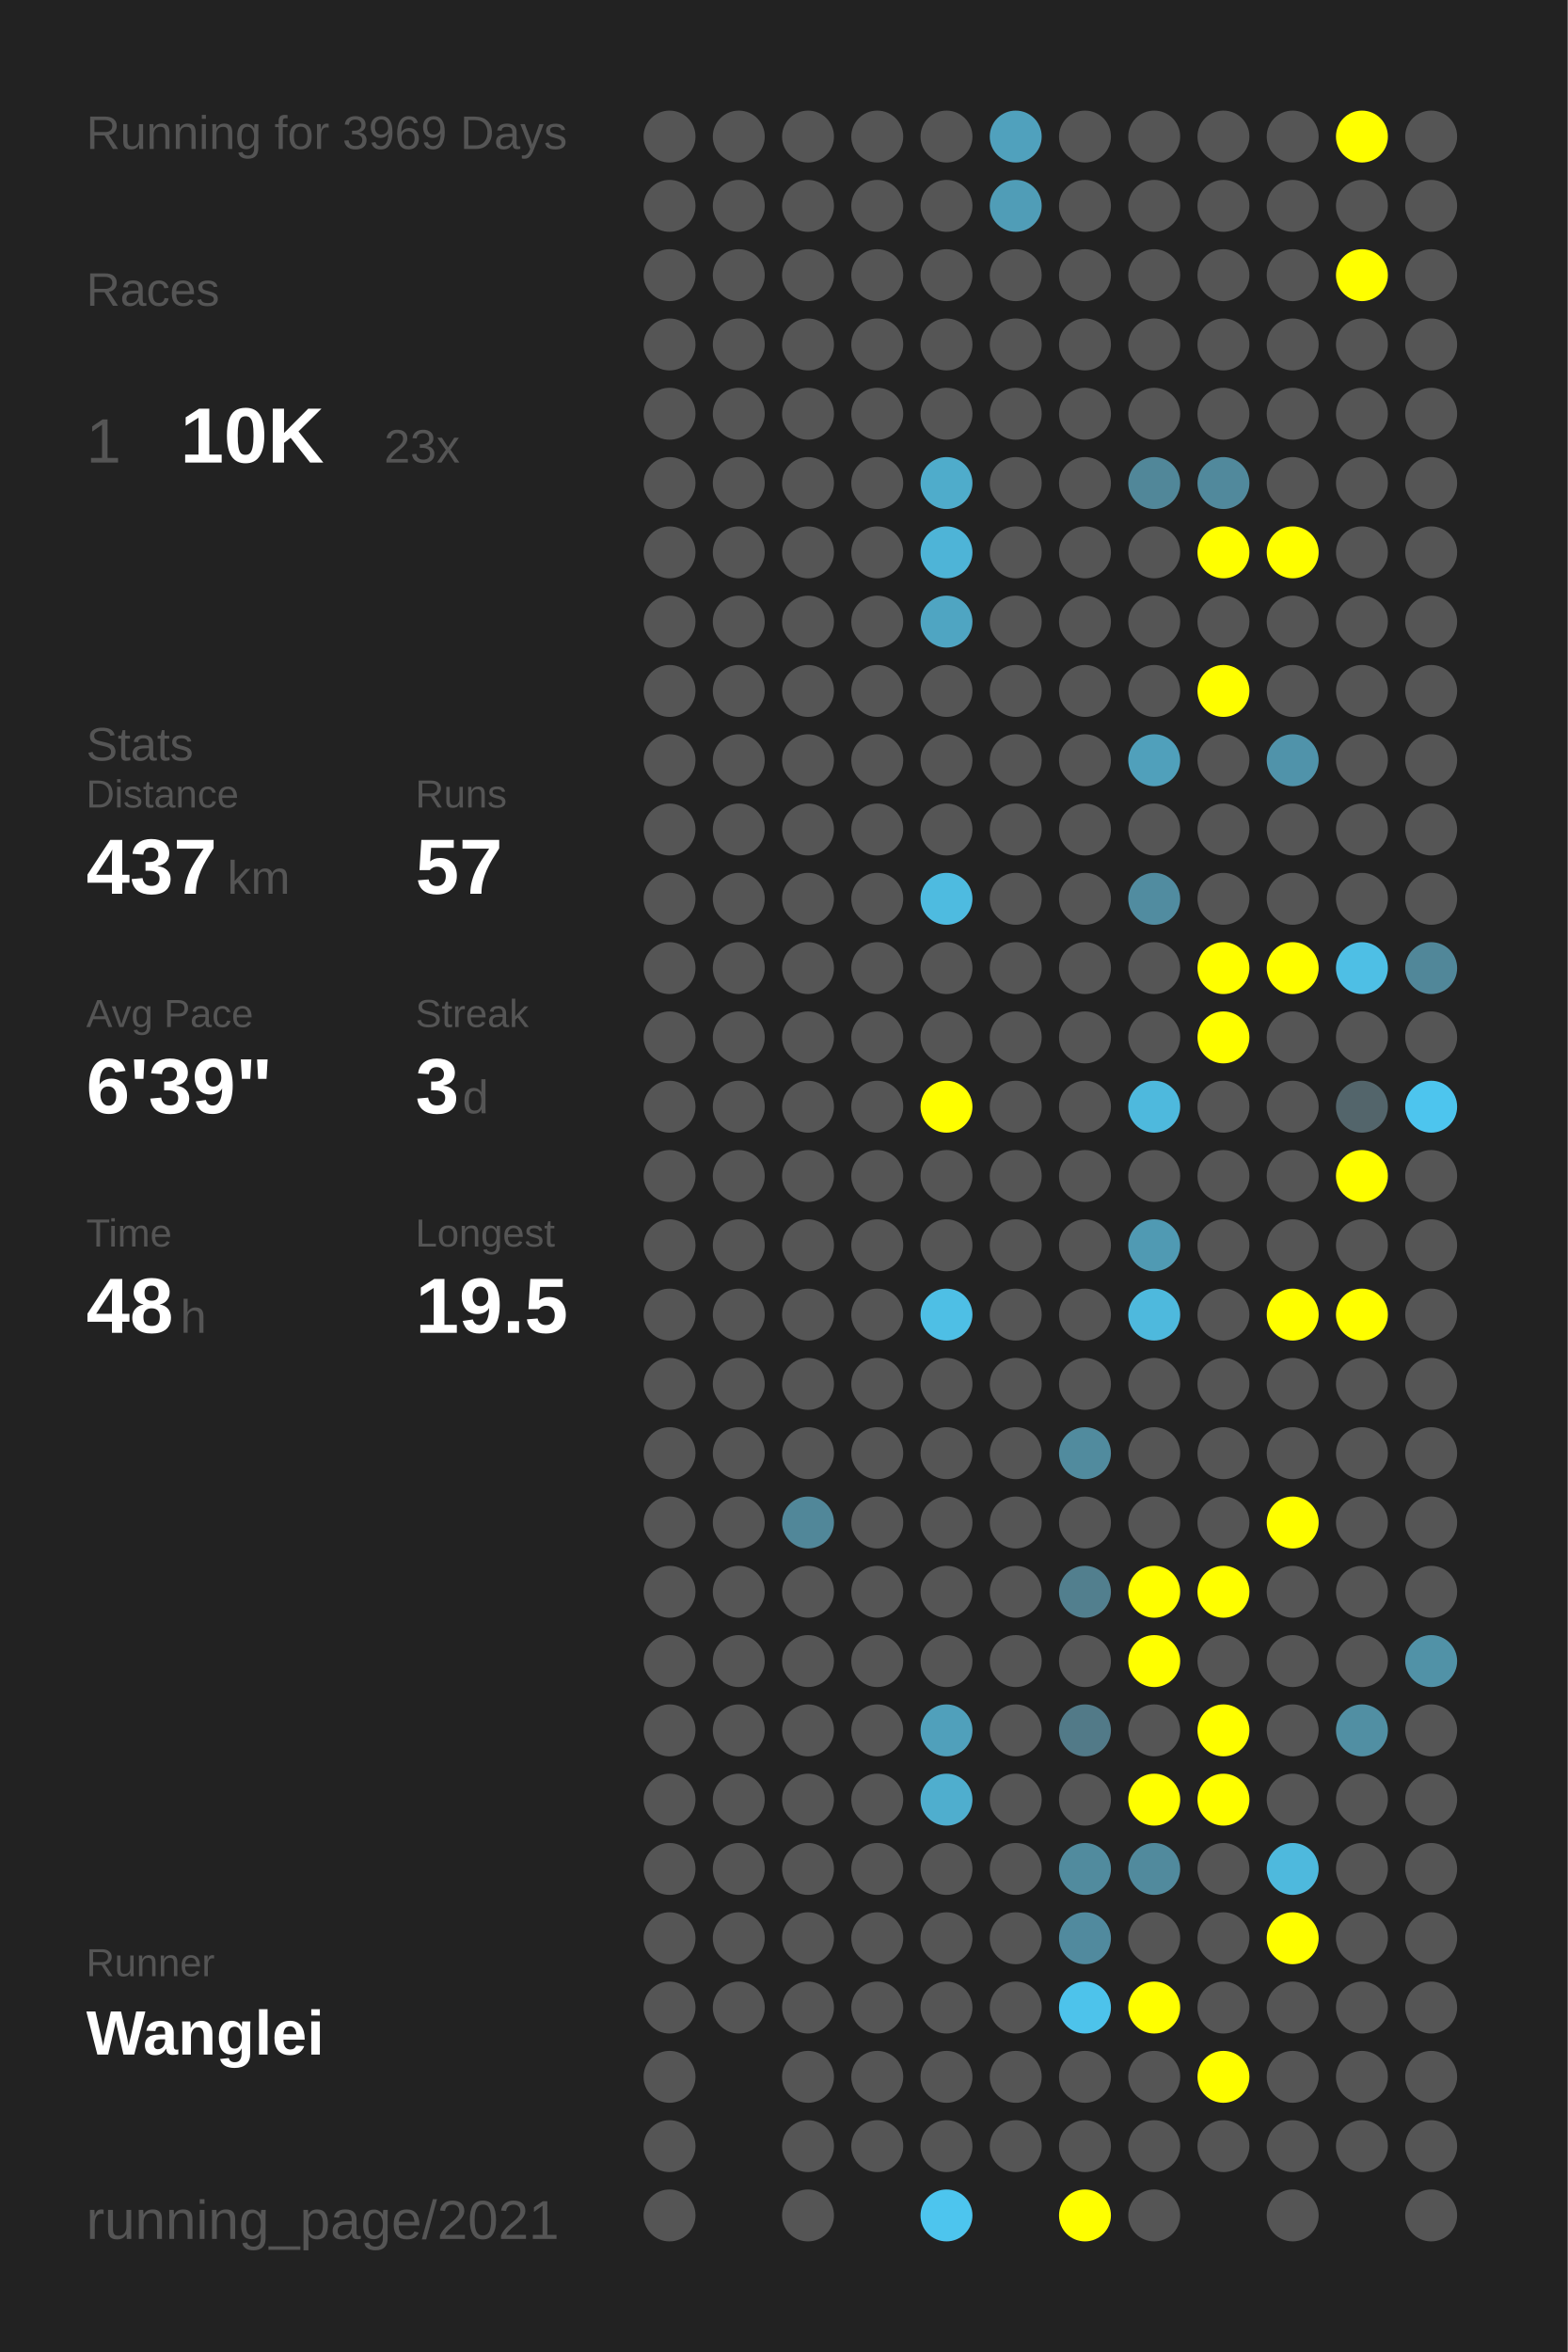
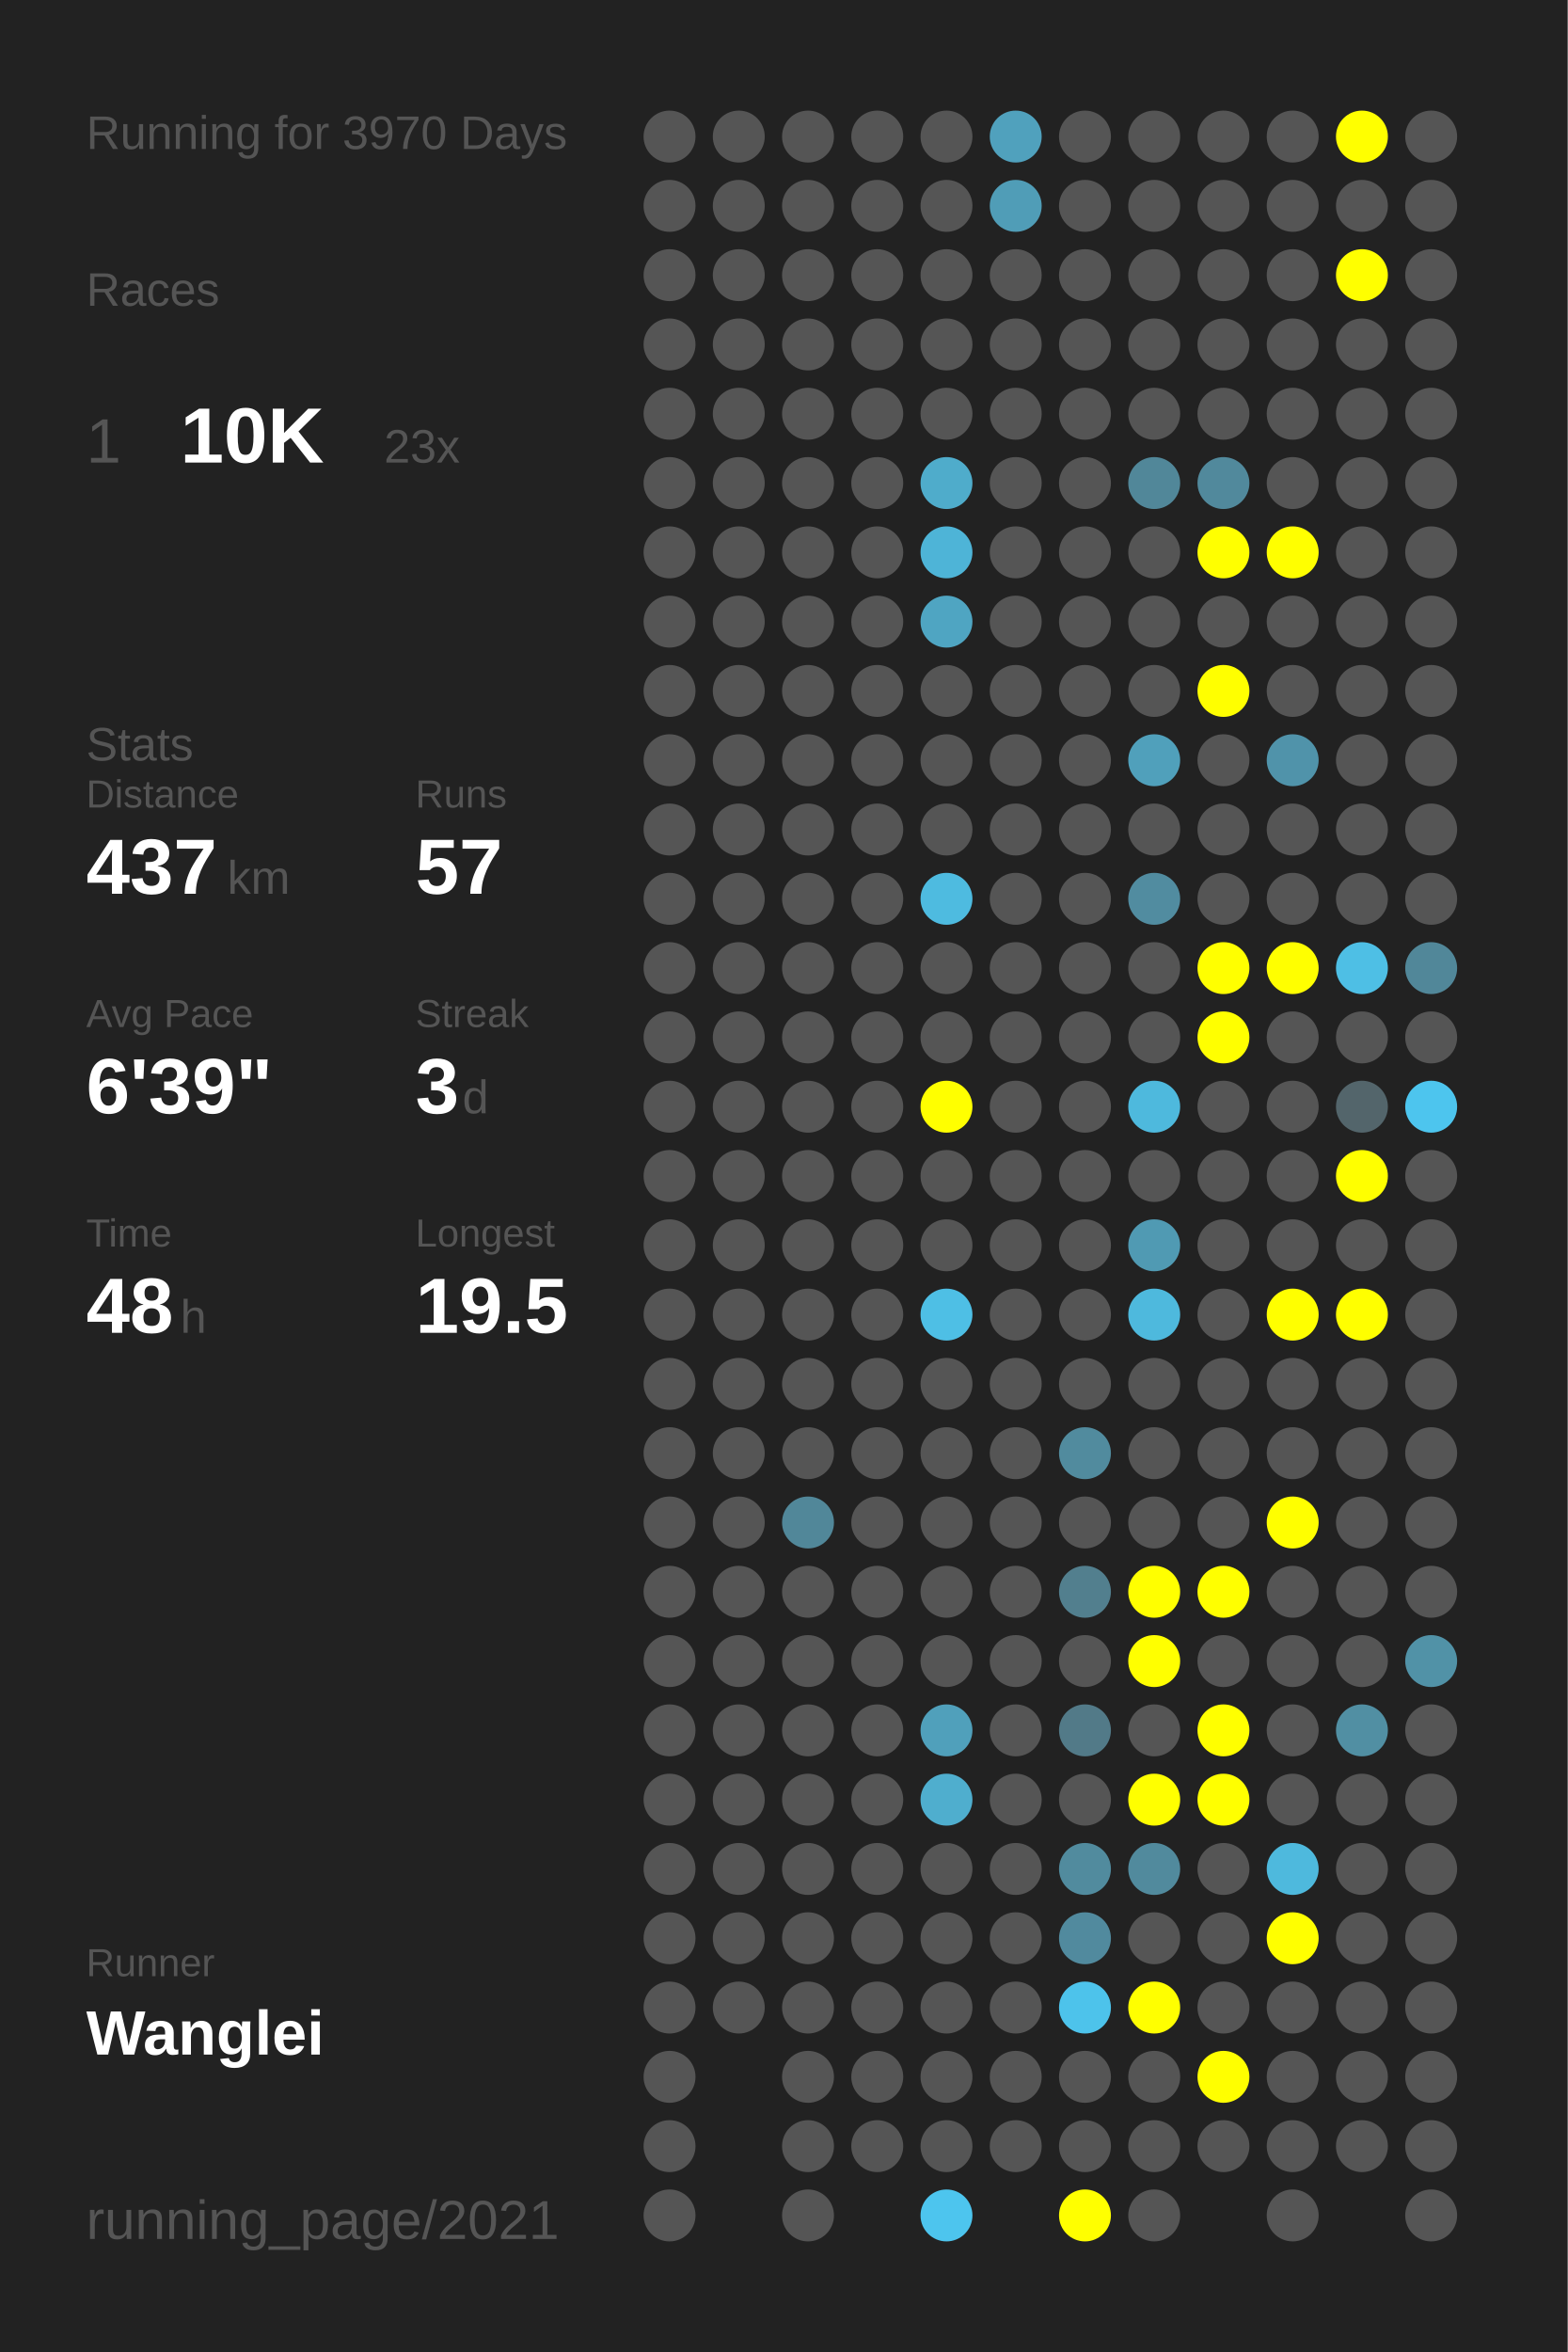
<svg xmlns="http://www.w3.org/2000/svg" baseProfile="full" height="300mm" version="1.1" viewBox="0,0,200,300" width="200mm">
  <defs />
  <rect fill="#222222" height="300" width="200" x="0" y="0" />
-   <text fill="#555555" style="font-size:6px; font-family:Arial;" x="11" y="19">Running for 3969 Days</text>
+   <text fill="#555555" style="font-size:6px; font-family:Arial;" x="11" y="19">Running for 3970 Days</text>
  <text fill="#555555" style="font-size:6px; font-family:Arial;" x="11" y="39">Races</text>
  <text fill="#555555" style="font-size:8px; font-family:Arial;" x="11" y="59">1</text>
  <text fill="#FFFFFF" style="font-size:10px; font-family:Arial; font-weight:bold;" x="23" y="59">10K</text>
  <text fill="#555555" style="font-size:6px; font-family:Arial;" x="49" y="59">23x</text>
  <text fill="#555555" style="font-size:6px; font-family:Arial;" x="11" y="97">Stats</text>
  <text fill="#555555" style="font-size:5px; font-family:Arial;" x="11" y="103">Distance</text>
  <text fill="#FFFFFF" style="font-size:10px; font-family:Arial; font-weight:bold;" x="11" y="114">437</text>
  <text fill="#555555" style="font-size:6px; font-family:Arial;" x="29" y="114">km</text>
  <text fill="#555555" style="font-size:5px; font-family:Arial;" x="53" y="103">Runs</text>
  <text fill="#FFFFFF" style="font-size:10px; font-family:Arial; font-weight:bold;" x="53" y="114">57</text>
  <text fill="#555555" style="font-size:5px; font-family:Arial;" x="11" y="131">Avg Pace</text>
  <text fill="#FFFFFF" style="font-size:10px; font-family:Arial; font-weight:bold;" x="11" y="142">6'39"</text>
  <text fill="#555555" style="font-size:5px; font-family:Arial;" x="53" y="131">Streak</text>
  <text fill="#FFFFFF" style="font-size:10px; font-family:Arial; font-weight:bold;" x="53" y="142">3</text>
  <text fill="#555555" style="font-size:6px; font-family:Arial;" x="59" y="142">d</text>
  <text fill="#555555" style="font-size:5px; font-family:Arial;" x="11" y="159">Time</text>
  <text fill="#FFFFFF" style="font-size:10px; font-family:Arial; font-weight:bold;" x="11" y="170">48</text>
  <text fill="#555555" style="font-size:6px; font-family:Arial;" x="23" y="170">h</text>
  <text fill="#555555" style="font-size:5px; font-family:Arial;" x="53" y="159">Longest</text>
  <text fill="#FFFFFF" style="font-size:10px; font-family:Arial; font-weight:bold;" x="53" y="170">19.5</text>
  <text fill="#555555" style="font-size:5px; font-family:Arial;" x="11" y="252.065">Runner</text>
  <text fill="#FFFFFF" style="font-size:8px; font-family:Arial; font-weight:bold;" x="11" y="262.065">Wanglei</text>
  <text fill="#555555" style="font-size:7px; font-family:Arial;" x="11" y="285.581">running_page/2021</text>
  <circle cx="85.417" cy="17.419" fill="#555555" r="3.312" />
  <circle cx="85.417" cy="26.258" fill="#555555" r="3.312" />
  <circle cx="85.417" cy="35.097" fill="#555555" r="3.312" />
  <circle cx="85.417" cy="43.935" fill="#555555" r="3.312" />
  <circle cx="85.417" cy="52.774" fill="#555555" r="3.312" />
  <circle cx="85.417" cy="61.613" fill="#555555" r="3.312" />
  <circle cx="85.417" cy="70.452" fill="#555555" r="3.312" />
  <circle cx="85.417" cy="79.29" fill="#555555" r="3.312" />
  <circle cx="85.417" cy="88.129" fill="#555555" r="3.312" />
  <circle cx="85.417" cy="96.968" fill="#555555" r="3.312" />
  <circle cx="85.417" cy="105.806" fill="#555555" r="3.312" />
  <circle cx="85.417" cy="114.645" fill="#555555" r="3.312" />
  <circle cx="85.417" cy="123.484" fill="#555555" r="3.312" />
  <circle cx="85.417" cy="132.323" fill="#555555" r="3.312" />
  <circle cx="85.417" cy="141.161" fill="#555555" r="3.312" />
  <circle cx="85.417" cy="150" fill="#555555" r="3.312" />
  <circle cx="85.417" cy="158.839" fill="#555555" r="3.312" />
  <circle cx="85.417" cy="167.677" fill="#555555" r="3.312" />
  <circle cx="85.417" cy="176.516" fill="#555555" r="3.312" />
  <circle cx="85.417" cy="185.355" fill="#555555" r="3.312" />
  <circle cx="85.417" cy="194.194" fill="#555555" r="3.312" />
  <circle cx="85.417" cy="203.032" fill="#555555" r="3.312" />
  <circle cx="85.417" cy="211.871" fill="#555555" r="3.312" />
  <circle cx="85.417" cy="220.71" fill="#555555" r="3.312" />
  <circle cx="85.417" cy="229.548" fill="#555555" r="3.312" />
  <circle cx="85.417" cy="238.387" fill="#555555" r="3.312" />
  <circle cx="85.417" cy="247.226" fill="#555555" r="3.312" />
  <circle cx="85.417" cy="256.065" fill="#555555" r="3.312" />
  <circle cx="85.417" cy="264.903" fill="#555555" r="3.312" />
  <circle cx="85.417" cy="273.742" fill="#555555" r="3.312" />
  <circle cx="85.417" cy="282.581" fill="#555555" r="3.312" />
  <circle cx="94.25" cy="17.419" fill="#555555" r="3.312" />
  <circle cx="94.25" cy="26.258" fill="#555555" r="3.312" />
  <circle cx="94.25" cy="35.097" fill="#555555" r="3.312" />
  <circle cx="94.25" cy="43.935" fill="#555555" r="3.312" />
  <circle cx="94.25" cy="52.774" fill="#555555" r="3.312" />
  <circle cx="94.25" cy="61.613" fill="#555555" r="3.312" />
  <circle cx="94.25" cy="70.452" fill="#555555" r="3.312" />
  <circle cx="94.25" cy="79.29" fill="#555555" r="3.312" />
  <circle cx="94.25" cy="88.129" fill="#555555" r="3.312" />
  <circle cx="94.25" cy="96.968" fill="#555555" r="3.312" />
  <circle cx="94.25" cy="105.806" fill="#555555" r="3.312" />
  <circle cx="94.25" cy="114.645" fill="#555555" r="3.312" />
  <circle cx="94.25" cy="123.484" fill="#555555" r="3.312" />
  <circle cx="94.25" cy="132.323" fill="#555555" r="3.312" />
  <circle cx="94.25" cy="141.161" fill="#555555" r="3.312" />
  <circle cx="94.25" cy="150" fill="#555555" r="3.312" />
  <circle cx="94.25" cy="158.839" fill="#555555" r="3.312" />
  <circle cx="94.25" cy="167.677" fill="#555555" r="3.312" />
  <circle cx="94.25" cy="176.516" fill="#555555" r="3.312" />
  <circle cx="94.25" cy="185.355" fill="#555555" r="3.312" />
  <circle cx="94.25" cy="194.194" fill="#555555" r="3.312" />
  <circle cx="94.25" cy="203.032" fill="#555555" r="3.312" />
  <circle cx="94.25" cy="211.871" fill="#555555" r="3.312" />
  <circle cx="94.25" cy="220.71" fill="#555555" r="3.312" />
  <circle cx="94.25" cy="229.548" fill="#555555" r="3.312" />
  <circle cx="94.25" cy="238.387" fill="#555555" r="3.312" />
  <circle cx="94.25" cy="247.226" fill="#555555" r="3.312" />
  <circle cx="94.25" cy="256.065" fill="#555555" r="3.312" />
  <circle cx="103.083" cy="17.419" fill="#555555" r="3.312" />
  <circle cx="103.083" cy="26.258" fill="#555555" r="3.312" />
  <circle cx="103.083" cy="35.097" fill="#555555" r="3.312" />
  <circle cx="103.083" cy="43.935" fill="#555555" r="3.312" />
  <circle cx="103.083" cy="52.774" fill="#555555" r="3.312" />
  <circle cx="103.083" cy="61.613" fill="#555555" r="3.312" />
  <circle cx="103.083" cy="70.452" fill="#555555" r="3.312" />
  <circle cx="103.083" cy="79.29" fill="#555555" r="3.312" />
  <circle cx="103.083" cy="88.129" fill="#555555" r="3.312" />
  <circle cx="103.083" cy="96.968" fill="#555555" r="3.312" />
  <circle cx="103.083" cy="105.806" fill="#555555" r="3.312" />
  <circle cx="103.083" cy="114.645" fill="#555555" r="3.312" />
  <circle cx="103.083" cy="123.484" fill="#555555" r="3.312" />
  <circle cx="103.083" cy="132.323" fill="#555555" r="3.312" />
  <circle cx="103.083" cy="141.161" fill="#555555" r="3.312" />
  <circle cx="103.083" cy="150" fill="#555555" r="3.312" />
  <circle cx="103.083" cy="158.839" fill="#555555" r="3.312" />
  <circle cx="103.083" cy="167.677" fill="#555555" r="3.312" />
  <circle cx="103.083" cy="176.516" fill="#555555" r="3.312" />
  <circle cx="103.083" cy="185.355" fill="#555555" r="3.312" />
  <circle cx="103.083" cy="194.194" fill="#518799" r="3.312" />
  <circle cx="103.083" cy="203.032" fill="#555555" r="3.312" />
  <circle cx="103.083" cy="211.871" fill="#555555" r="3.312" />
  <circle cx="103.083" cy="220.71" fill="#555555" r="3.312" />
  <circle cx="103.083" cy="229.548" fill="#555555" r="3.312" />
  <circle cx="103.083" cy="238.387" fill="#555555" r="3.312" />
  <circle cx="103.083" cy="247.226" fill="#555555" r="3.312" />
  <circle cx="103.083" cy="256.065" fill="#555555" r="3.312" />
  <circle cx="103.083" cy="264.903" fill="#555555" r="3.312" />
  <circle cx="103.083" cy="273.742" fill="#555555" r="3.312" />
  <circle cx="103.083" cy="282.581" fill="#555555" r="3.312" />
  <circle cx="111.917" cy="17.419" fill="#555555" r="3.312" />
  <circle cx="111.917" cy="26.258" fill="#555555" r="3.312" />
  <circle cx="111.917" cy="35.097" fill="#555555" r="3.312" />
  <circle cx="111.917" cy="43.935" fill="#555555" r="3.312" />
  <circle cx="111.917" cy="52.774" fill="#555555" r="3.312" />
  <circle cx="111.917" cy="61.613" fill="#555555" r="3.312" />
  <circle cx="111.917" cy="70.452" fill="#555555" r="3.312" />
  <circle cx="111.917" cy="79.29" fill="#555555" r="3.312" />
  <circle cx="111.917" cy="88.129" fill="#555555" r="3.312" />
  <circle cx="111.917" cy="96.968" fill="#555555" r="3.312" />
  <circle cx="111.917" cy="105.806" fill="#555555" r="3.312" />
  <circle cx="111.917" cy="114.645" fill="#555555" r="3.312" />
  <circle cx="111.917" cy="123.484" fill="#555555" r="3.312" />
  <circle cx="111.917" cy="132.323" fill="#555555" r="3.312" />
  <circle cx="111.917" cy="141.161" fill="#555555" r="3.312" />
  <circle cx="111.917" cy="150" fill="#555555" r="3.312" />
  <circle cx="111.917" cy="158.839" fill="#555555" r="3.312" />
  <circle cx="111.917" cy="167.677" fill="#555555" r="3.312" />
  <circle cx="111.917" cy="176.516" fill="#555555" r="3.312" />
  <circle cx="111.917" cy="185.355" fill="#555555" r="3.312" />
  <circle cx="111.917" cy="194.194" fill="#555555" r="3.312" />
  <circle cx="111.917" cy="203.032" fill="#555555" r="3.312" />
  <circle cx="111.917" cy="211.871" fill="#555555" r="3.312" />
  <circle cx="111.917" cy="220.71" fill="#555555" r="3.312" />
  <circle cx="111.917" cy="229.548" fill="#555555" r="3.312" />
  <circle cx="111.917" cy="238.387" fill="#555555" r="3.312" />
  <circle cx="111.917" cy="247.226" fill="#555555" r="3.312" />
  <circle cx="111.917" cy="256.065" fill="#555555" r="3.312" />
  <circle cx="111.917" cy="264.903" fill="#555555" r="3.312" />
  <circle cx="111.917" cy="273.742" fill="#555555" r="3.312" />
  <circle cx="120.75" cy="17.419" fill="#555555" r="3.312" />
  <circle cx="120.75" cy="26.258" fill="#555555" r="3.312" />
  <circle cx="120.75" cy="35.097" fill="#555555" r="3.312" />
  <circle cx="120.75" cy="43.935" fill="#555555" r="3.312" />
  <circle cx="120.75" cy="52.774" fill="#555555" r="3.312" />
  <circle cx="120.75" cy="61.613" fill="#4faccb" r="3.312" />
  <circle cx="120.75" cy="70.452" fill="#4eb4d7" r="3.312" />
  <circle cx="120.75" cy="79.29" fill="#4fa5c2" r="3.312" />
  <circle cx="120.75" cy="88.129" fill="#555555" r="3.312" />
  <circle cx="120.75" cy="96.968" fill="#555555" r="3.312" />
  <circle cx="120.75" cy="105.806" fill="#555555" r="3.312" />
  <circle cx="120.75" cy="114.645" fill="#4ebbe0" r="3.312" />
  <circle cx="120.75" cy="123.484" fill="#555555" r="3.312" />
  <circle cx="120.75" cy="132.323" fill="#555555" r="3.312" />
  <circle cx="120.75" cy="141.161" fill="#FFFF00" r="3.312" />
  <circle cx="120.75" cy="150" fill="#555555" r="3.312" />
  <circle cx="120.75" cy="158.839" fill="#555555" r="3.312" />
  <circle cx="120.75" cy="167.677" fill="#4ebfe5" r="3.312" />
  <circle cx="120.75" cy="176.516" fill="#555555" r="3.312" />
  <circle cx="120.75" cy="185.355" fill="#555555" r="3.312" />
  <circle cx="120.75" cy="194.194" fill="#555555" r="3.312" />
  <circle cx="120.75" cy="203.032" fill="#555555" r="3.312" />
  <circle cx="120.75" cy="211.871" fill="#555555" r="3.312" />
  <circle cx="120.75" cy="220.71" fill="#50a0bb" r="3.312" />
  <circle cx="120.75" cy="229.548" fill="#4faece" r="3.312" />
  <circle cx="120.75" cy="238.387" fill="#555555" r="3.312" />
  <circle cx="120.75" cy="247.226" fill="#555555" r="3.312" />
  <circle cx="120.75" cy="256.065" fill="#555555" r="3.312" />
  <circle cx="120.75" cy="264.903" fill="#555555" r="3.312" />
  <circle cx="120.75" cy="273.742" fill="#555555" r="3.312" />
  <circle cx="120.75" cy="282.581" fill="#4dc5ee" r="3.312" />
  <circle cx="129.583" cy="17.419" fill="#50a1bd" r="3.312" />
  <circle cx="129.583" cy="26.258" fill="#509db7" r="3.312" />
  <circle cx="129.583" cy="35.097" fill="#555555" r="3.312" />
  <circle cx="129.583" cy="43.935" fill="#555555" r="3.312" />
  <circle cx="129.583" cy="52.774" fill="#555555" r="3.312" />
  <circle cx="129.583" cy="61.613" fill="#555555" r="3.312" />
  <circle cx="129.583" cy="70.452" fill="#555555" r="3.312" />
  <circle cx="129.583" cy="79.29" fill="#555555" r="3.312" />
  <circle cx="129.583" cy="88.129" fill="#555555" r="3.312" />
  <circle cx="129.583" cy="96.968" fill="#555555" r="3.312" />
  <circle cx="129.583" cy="105.806" fill="#555555" r="3.312" />
  <circle cx="129.583" cy="114.645" fill="#555555" r="3.312" />
  <circle cx="129.583" cy="123.484" fill="#555555" r="3.312" />
  <circle cx="129.583" cy="132.323" fill="#555555" r="3.312" />
  <circle cx="129.583" cy="141.161" fill="#555555" r="3.312" />
  <circle cx="129.583" cy="150" fill="#555555" r="3.312" />
  <circle cx="129.583" cy="158.839" fill="#555555" r="3.312" />
  <circle cx="129.583" cy="167.677" fill="#555555" r="3.312" />
  <circle cx="129.583" cy="176.516" fill="#555555" r="3.312" />
  <circle cx="129.583" cy="185.355" fill="#555555" r="3.312" />
  <circle cx="129.583" cy="194.194" fill="#555555" r="3.312" />
  <circle cx="129.583" cy="203.032" fill="#555555" r="3.312" />
  <circle cx="129.583" cy="211.871" fill="#555555" r="3.312" />
  <circle cx="129.583" cy="220.71" fill="#555555" r="3.312" />
  <circle cx="129.583" cy="229.548" fill="#555555" r="3.312" />
  <circle cx="129.583" cy="238.387" fill="#555555" r="3.312" />
  <circle cx="129.583" cy="247.226" fill="#555555" r="3.312" />
  <circle cx="129.583" cy="256.065" fill="#555555" r="3.312" />
  <circle cx="129.583" cy="264.903" fill="#555555" r="3.312" />
  <circle cx="129.583" cy="273.742" fill="#555555" r="3.312" />
  <circle cx="138.417" cy="17.419" fill="#555555" r="3.312" />
  <circle cx="138.417" cy="26.258" fill="#555555" r="3.312" />
  <circle cx="138.417" cy="35.097" fill="#555555" r="3.312" />
  <circle cx="138.417" cy="43.935" fill="#555555" r="3.312" />
  <circle cx="138.417" cy="52.774" fill="#555555" r="3.312" />
  <circle cx="138.417" cy="61.613" fill="#555555" r="3.312" />
  <circle cx="138.417" cy="70.452" fill="#555555" r="3.312" />
  <circle cx="138.417" cy="79.29" fill="#555555" r="3.312" />
  <circle cx="138.417" cy="88.129" fill="#555555" r="3.312" />
  <circle cx="138.417" cy="96.968" fill="#555555" r="3.312" />
  <circle cx="138.417" cy="105.806" fill="#555555" r="3.312" />
  <circle cx="138.417" cy="114.645" fill="#555555" r="3.312" />
  <circle cx="138.417" cy="123.484" fill="#555555" r="3.312" />
  <circle cx="138.417" cy="132.323" fill="#555555" r="3.312" />
  <circle cx="138.417" cy="141.161" fill="#555555" r="3.312" />
  <circle cx="138.417" cy="150" fill="#555555" r="3.312" />
  <circle cx="138.417" cy="158.839" fill="#555555" r="3.312" />
  <circle cx="138.417" cy="167.677" fill="#555555" r="3.312" />
  <circle cx="138.417" cy="176.516" fill="#555555" r="3.312" />
  <circle cx="138.417" cy="185.355" fill="#518b9e" r="3.312" />
  <circle cx="138.417" cy="194.194" fill="#555555" r="3.312" />
  <circle cx="138.417" cy="203.032" fill="#527f8e" r="3.312" />
  <circle cx="138.417" cy="211.871" fill="#555555" r="3.312" />
  <circle cx="138.417" cy="220.71" fill="#527a88" r="3.312" />
  <circle cx="138.417" cy="229.548" fill="#555555" r="3.312" />
  <circle cx="138.417" cy="238.387" fill="#518b9e" r="3.312" />
  <circle cx="138.417" cy="247.226" fill="#518a9e" r="3.312" />
  <circle cx="138.417" cy="256.065" fill="#4dc3eb" r="3.312" />
  <circle cx="138.417" cy="264.903" fill="#555555" r="3.312" />
  <circle cx="138.417" cy="273.742" fill="#555555" r="3.312" />
  <circle cx="138.417" cy="282.581" fill="#FFFF00" r="3.312" />
  <circle cx="147.25" cy="17.419" fill="#555555" r="3.312" />
  <circle cx="147.25" cy="26.258" fill="#555555" r="3.312" />
  <circle cx="147.25" cy="35.097" fill="#555555" r="3.312" />
  <circle cx="147.25" cy="43.935" fill="#555555" r="3.312" />
  <circle cx="147.25" cy="52.774" fill="#555555" r="3.312" />
  <circle cx="147.25" cy="61.613" fill="#518799" r="3.312" />
  <circle cx="147.25" cy="70.452" fill="#555555" r="3.312" />
  <circle cx="147.25" cy="79.29" fill="#555555" r="3.312" />
  <circle cx="147.25" cy="88.129" fill="#555555" r="3.312" />
  <circle cx="147.25" cy="96.968" fill="#50a0bb" r="3.312" />
  <circle cx="147.25" cy="105.806" fill="#555555" r="3.312" />
  <circle cx="147.25" cy="114.645" fill="#518ca0" r="3.312" />
  <circle cx="147.25" cy="123.484" fill="#555555" r="3.312" />
  <circle cx="147.25" cy="132.323" fill="#555555" r="3.312" />
  <circle cx="147.25" cy="141.161" fill="#4eb9dd" r="3.312" />
  <circle cx="147.25" cy="150" fill="#555555" r="3.312" />
  <circle cx="147.25" cy="158.839" fill="#509ab3" r="3.312" />
  <circle cx="147.25" cy="167.677" fill="#4eb9dd" r="3.312" />
  <circle cx="147.25" cy="176.516" fill="#555555" r="3.312" />
  <circle cx="147.25" cy="185.355" fill="#555555" r="3.312" />
  <circle cx="147.25" cy="194.194" fill="#555555" r="3.312" />
  <circle cx="147.25" cy="203.032" fill="#FFFF00" r="3.312" />
  <circle cx="147.25" cy="211.871" fill="#FFFF00" r="3.312" />
  <circle cx="147.25" cy="220.71" fill="#555555" r="3.312" />
  <circle cx="147.25" cy="229.548" fill="#FFFF00" r="3.312" />
  <circle cx="147.25" cy="238.387" fill="#518a9d" r="3.312" />
  <circle cx="147.25" cy="247.226" fill="#555555" r="3.312" />
  <circle cx="147.25" cy="256.065" fill="#FFFF00" r="3.312" />
  <circle cx="147.25" cy="264.903" fill="#555555" r="3.312" />
  <circle cx="147.25" cy="273.742" fill="#555555" r="3.312" />
  <circle cx="147.25" cy="282.581" fill="#555555" r="3.312" />
  <circle cx="156.083" cy="17.419" fill="#555555" r="3.312" />
  <circle cx="156.083" cy="26.258" fill="#555555" r="3.312" />
  <circle cx="156.083" cy="35.097" fill="#555555" r="3.312" />
  <circle cx="156.083" cy="43.935" fill="#555555" r="3.312" />
  <circle cx="156.083" cy="52.774" fill="#555555" r="3.312" />
  <circle cx="156.083" cy="61.613" fill="#51899c" r="3.312" />
  <circle cx="156.083" cy="70.452" fill="#FFFF00" r="3.312" />
  <circle cx="156.083" cy="79.29" fill="#555555" r="3.312" />
  <circle cx="156.083" cy="88.129" fill="#FFFF00" r="3.312" />
  <circle cx="156.083" cy="96.968" fill="#555555" r="3.312" />
  <circle cx="156.083" cy="105.806" fill="#555555" r="3.312" />
  <circle cx="156.083" cy="114.645" fill="#555555" r="3.312" />
  <circle cx="156.083" cy="123.484" fill="#FFFF00" r="3.312" />
  <circle cx="156.083" cy="132.323" fill="#FFFF00" r="3.312" />
  <circle cx="156.083" cy="141.161" fill="#555555" r="3.312" />
  <circle cx="156.083" cy="150" fill="#555555" r="3.312" />
  <circle cx="156.083" cy="158.839" fill="#555555" r="3.312" />
  <circle cx="156.083" cy="167.677" fill="#555555" r="3.312" />
  <circle cx="156.083" cy="176.516" fill="#555555" r="3.312" />
  <circle cx="156.083" cy="185.355" fill="#555555" r="3.312" />
  <circle cx="156.083" cy="194.194" fill="#555555" r="3.312" />
  <circle cx="156.083" cy="203.032" fill="#FFFF00" r="3.312" />
  <circle cx="156.083" cy="211.871" fill="#555555" r="3.312" />
  <circle cx="156.083" cy="220.71" fill="#FFFF00" r="3.312" />
  <circle cx="156.083" cy="229.548" fill="#FFFF00" r="3.312" />
  <circle cx="156.083" cy="238.387" fill="#555555" r="3.312" />
  <circle cx="156.083" cy="247.226" fill="#555555" r="3.312" />
  <circle cx="156.083" cy="256.065" fill="#555555" r="3.312" />
  <circle cx="156.083" cy="264.903" fill="#FFFF00" r="3.312" />
  <circle cx="156.083" cy="273.742" fill="#555555" r="3.312" />
  <circle cx="164.917" cy="17.419" fill="#555555" r="3.312" />
  <circle cx="164.917" cy="26.258" fill="#555555" r="3.312" />
  <circle cx="164.917" cy="35.097" fill="#555555" r="3.312" />
  <circle cx="164.917" cy="43.935" fill="#555555" r="3.312" />
  <circle cx="164.917" cy="52.774" fill="#555555" r="3.312" />
  <circle cx="164.917" cy="61.613" fill="#555555" r="3.312" />
  <circle cx="164.917" cy="70.452" fill="#FFFF00" r="3.312" />
  <circle cx="164.917" cy="79.29" fill="#555555" r="3.312" />
  <circle cx="164.917" cy="88.129" fill="#555555" r="3.312" />
  <circle cx="164.917" cy="96.968" fill="#5093aa" r="3.312" />
  <circle cx="164.917" cy="105.806" fill="#555555" r="3.312" />
  <circle cx="164.917" cy="114.645" fill="#555555" r="3.312" />
  <circle cx="164.917" cy="123.484" fill="#FFFF00" r="3.312" />
  <circle cx="164.917" cy="132.323" fill="#555555" r="3.312" />
  <circle cx="164.917" cy="141.161" fill="#555555" r="3.312" />
  <circle cx="164.917" cy="150" fill="#555555" r="3.312" />
  <circle cx="164.917" cy="158.839" fill="#555555" r="3.312" />
  <circle cx="164.917" cy="167.677" fill="#FFFF00" r="3.312" />
  <circle cx="164.917" cy="176.516" fill="#555555" r="3.312" />
  <circle cx="164.917" cy="185.355" fill="#555555" r="3.312" />
  <circle cx="164.917" cy="194.194" fill="#FFFF00" r="3.312" />
  <circle cx="164.917" cy="203.032" fill="#555555" r="3.312" />
  <circle cx="164.917" cy="211.871" fill="#555555" r="3.312" />
  <circle cx="164.917" cy="220.71" fill="#555555" r="3.312" />
  <circle cx="164.917" cy="229.548" fill="#555555" r="3.312" />
  <circle cx="164.917" cy="238.387" fill="#4eb9dd" r="3.312" />
  <circle cx="164.917" cy="247.226" fill="#FFFF00" r="3.312" />
  <circle cx="164.917" cy="256.065" fill="#555555" r="3.312" />
  <circle cx="164.917" cy="264.903" fill="#555555" r="3.312" />
  <circle cx="164.917" cy="273.742" fill="#555555" r="3.312" />
  <circle cx="164.917" cy="282.581" fill="#555555" r="3.312" />
  <circle cx="173.75" cy="17.419" fill="#FFFF00" r="3.312" />
  <circle cx="173.75" cy="26.258" fill="#555555" r="3.312" />
  <circle cx="173.75" cy="35.097" fill="#FFFF00" r="3.312" />
  <circle cx="173.75" cy="43.935" fill="#555555" r="3.312" />
  <circle cx="173.75" cy="52.774" fill="#555555" r="3.312" />
  <circle cx="173.75" cy="61.613" fill="#555555" r="3.312" />
  <circle cx="173.75" cy="70.452" fill="#555555" r="3.312" />
  <circle cx="173.75" cy="79.29" fill="#555555" r="3.312" />
  <circle cx="173.75" cy="88.129" fill="#555555" r="3.312" />
  <circle cx="173.75" cy="96.968" fill="#555555" r="3.312" />
  <circle cx="173.75" cy="105.806" fill="#555555" r="3.312" />
  <circle cx="173.75" cy="114.645" fill="#555555" r="3.312" />
  <circle cx="173.75" cy="123.484" fill="#4ebfe5" r="3.312" />
  <circle cx="173.75" cy="132.323" fill="#555555" r="3.312" />
  <circle cx="173.75" cy="141.161" fill="#53656b" r="3.312" />
  <circle cx="173.75" cy="150" fill="#FFFF00" r="3.312" />
  <circle cx="173.75" cy="158.839" fill="#555555" r="3.312" />
  <circle cx="173.75" cy="167.677" fill="#FFFF00" r="3.312" />
  <circle cx="173.75" cy="176.516" fill="#555555" r="3.312" />
  <circle cx="173.75" cy="185.355" fill="#555555" r="3.312" />
  <circle cx="173.75" cy="194.194" fill="#555555" r="3.312" />
  <circle cx="173.75" cy="203.032" fill="#555555" r="3.312" />
  <circle cx="173.75" cy="211.871" fill="#555555" r="3.312" />
  <circle cx="173.75" cy="220.71" fill="#518fa3" r="3.312" />
  <circle cx="173.75" cy="229.548" fill="#555555" r="3.312" />
  <circle cx="173.75" cy="238.387" fill="#555555" r="3.312" />
  <circle cx="173.75" cy="247.226" fill="#555555" r="3.312" />
  <circle cx="173.75" cy="256.065" fill="#555555" r="3.312" />
  <circle cx="173.75" cy="264.903" fill="#555555" r="3.312" />
  <circle cx="173.75" cy="273.742" fill="#555555" r="3.312" />
  <circle cx="182.583" cy="17.419" fill="#555555" r="3.312" />
  <circle cx="182.583" cy="26.258" fill="#555555" r="3.312" />
  <circle cx="182.583" cy="35.097" fill="#555555" r="3.312" />
  <circle cx="182.583" cy="43.935" fill="#555555" r="3.312" />
  <circle cx="182.583" cy="52.774" fill="#555555" r="3.312" />
  <circle cx="182.583" cy="61.613" fill="#555555" r="3.312" />
  <circle cx="182.583" cy="70.452" fill="#555555" r="3.312" />
  <circle cx="182.583" cy="79.29" fill="#555555" r="3.312" />
  <circle cx="182.583" cy="88.129" fill="#555555" r="3.312" />
  <circle cx="182.583" cy="96.968" fill="#555555" r="3.312" />
  <circle cx="182.583" cy="105.806" fill="#555555" r="3.312" />
  <circle cx="182.583" cy="114.645" fill="#555555" r="3.312" />
  <circle cx="182.583" cy="123.484" fill="#518799" r="3.312" />
  <circle cx="182.583" cy="132.323" fill="#555555" r="3.312" />
  <circle cx="182.583" cy="141.161" fill="#4dc5ee" r="3.312" />
  <circle cx="182.583" cy="150" fill="#555555" r="3.312" />
  <circle cx="182.583" cy="158.839" fill="#555555" r="3.312" />
  <circle cx="182.583" cy="167.677" fill="#555555" r="3.312" />
  <circle cx="182.583" cy="176.516" fill="#555555" r="3.312" />
  <circle cx="182.583" cy="185.355" fill="#555555" r="3.312" />
  <circle cx="182.583" cy="194.194" fill="#555555" r="3.312" />
  <circle cx="182.583" cy="203.032" fill="#555555" r="3.312" />
  <circle cx="182.583" cy="211.871" fill="#5192a7" r="3.312" />
  <circle cx="182.583" cy="220.71" fill="#555555" r="3.312" />
  <circle cx="182.583" cy="229.548" fill="#555555" r="3.312" />
  <circle cx="182.583" cy="238.387" fill="#555555" r="3.312" />
  <circle cx="182.583" cy="247.226" fill="#555555" r="3.312" />
  <circle cx="182.583" cy="256.065" fill="#555555" r="3.312" />
  <circle cx="182.583" cy="264.903" fill="#555555" r="3.312" />
  <circle cx="182.583" cy="273.742" fill="#555555" r="3.312" />
  <circle cx="182.583" cy="282.581" fill="#555555" r="3.312" />
</svg>
